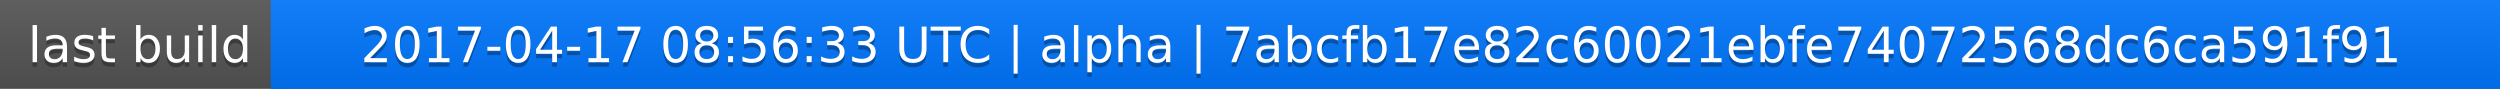
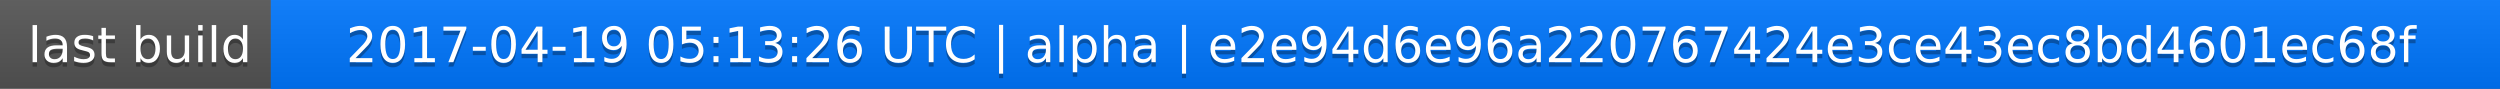
<svg xmlns="http://www.w3.org/2000/svg" width="563" height="20">
  <linearGradient id="a" x2="0" y2="100%">
    <stop offset="0" stop-color="#bbb" stop-opacity=".1" />
    <stop offset="1" stop-opacity=".1" />
  </linearGradient>
  <rect rx="0" width="563" height="20" fill="#555" />
  <rect rx="0" x="61" width="502" height="20" fill="#07f" />
  <path fill="#07f" d="M61 0h4v20h-4z" />
  <rect rx="0" width="563" height="20" fill="url(#a)" />
  <g fill="#fff" text-anchor="middle" font-family="DejaVu Sans,Verdana,Geneva,sans-serif" font-size="11">
    <text x="31.5" y="15" fill="#010101" fill-opacity=".3">last build</text>
    <text x="31.5" y="14">last build</text>
-     <text x="311" y="15" fill="#010101" fill-opacity=".3">2017-04-17 08:56:33 UTC | alpha | 7abcfb17e82c60021ebfe74072568dc6ca591f91</text>
-     <text x="311" y="14">2017-04-17 08:56:33 UTC | alpha | 7abcfb17e82c60021ebfe74072568dc6ca591f91</text>
+     <text x="311" y="15" fill="#010101" fill-opacity=".3">2017-04-19 05:13:26 UTC | alpha | e2e94d6e96a220767424e3ce43ec8bd4601ec68f</text>
+     <text x="311" y="14">2017-04-19 05:13:26 UTC | alpha | e2e94d6e96a220767424e3ce43ec8bd4601ec68f</text>
  </g>
</svg>
